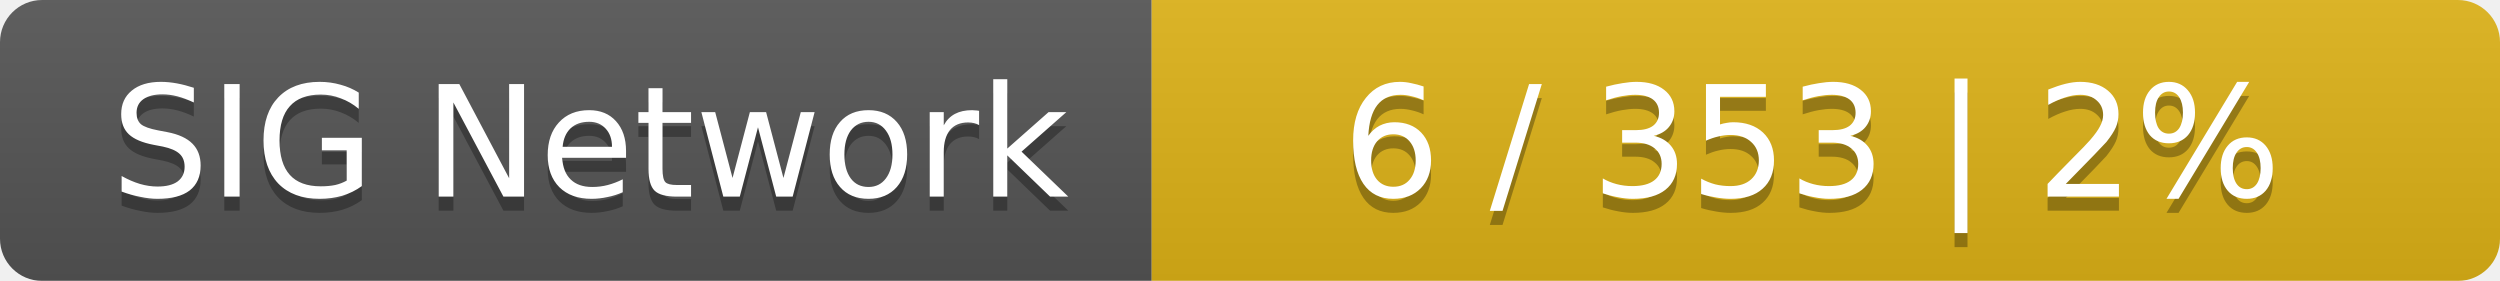
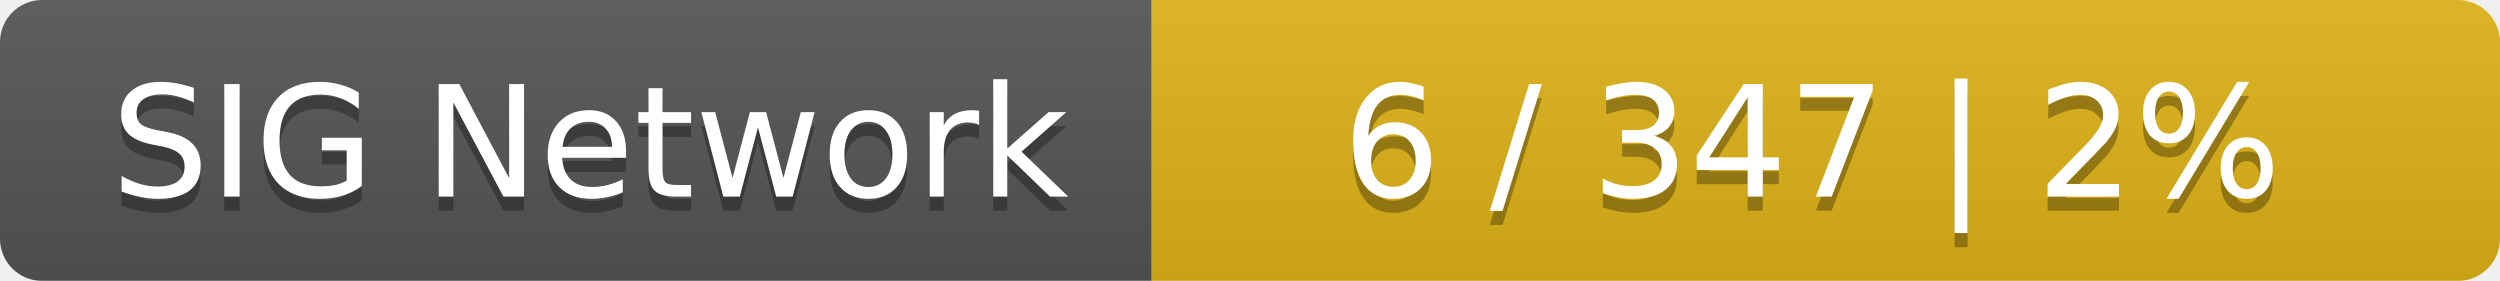
<svg xmlns="http://www.w3.org/2000/svg" width="178" height="20">
  <linearGradient id="smooth" x2="0" y2="100%">
    <stop offset="0" stop-color="#bbb" stop-opacity=".1" />
    <stop offset="1" stop-opacity=".1" />
  </linearGradient>
  <mask id="round">
    <rect width="178" height="20" rx="3" fill="#fff" />
  </mask>
  <g mask="url(#round)">
    <rect width="82" height="20" fill="#555" />
    <rect x="82" width="96" height="20" fill="#dfb317" />
    <rect width="178" height="20" fill="url(#smooth)" />
  </g>
  <g fill="#fff" text-anchor="middle" font-family="DejaVu Sans,Verdana,Geneva,sans-serif" font-size="11">
    <text x="42" y="15" fill="#010101" fill-opacity=".3">SIG Network</text>
    <text x="42" y="14">SIG Network</text>
-     <text x="129" y="15" fill="#010101" fill-opacity=".3">6 / 353    |    2%</text>
-     <text x="129" y="14">6 / 353    |    2%</text>
+     <text x="129" y="15" fill="#010101" fill-opacity=".3">6 / 347    |    2%</text>
+     <text x="129" y="14">6 / 347    |    2%</text>
  </g>
</svg>
